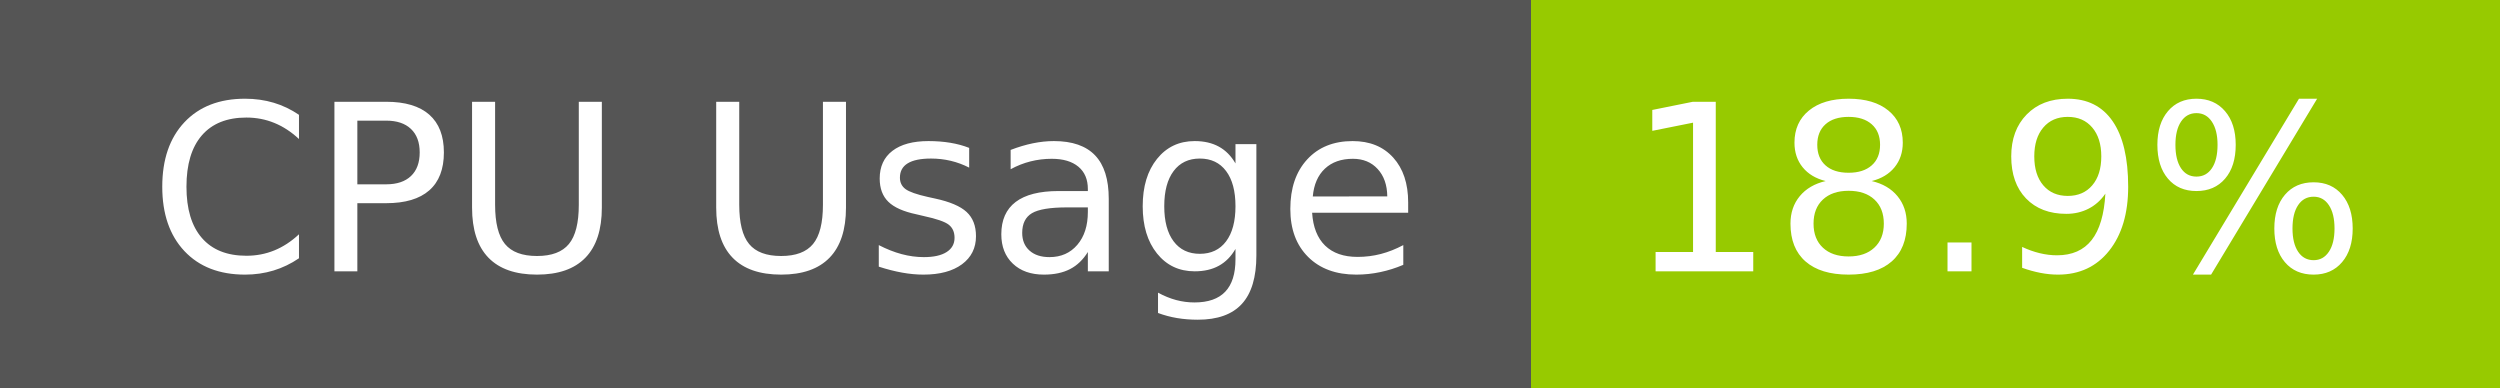
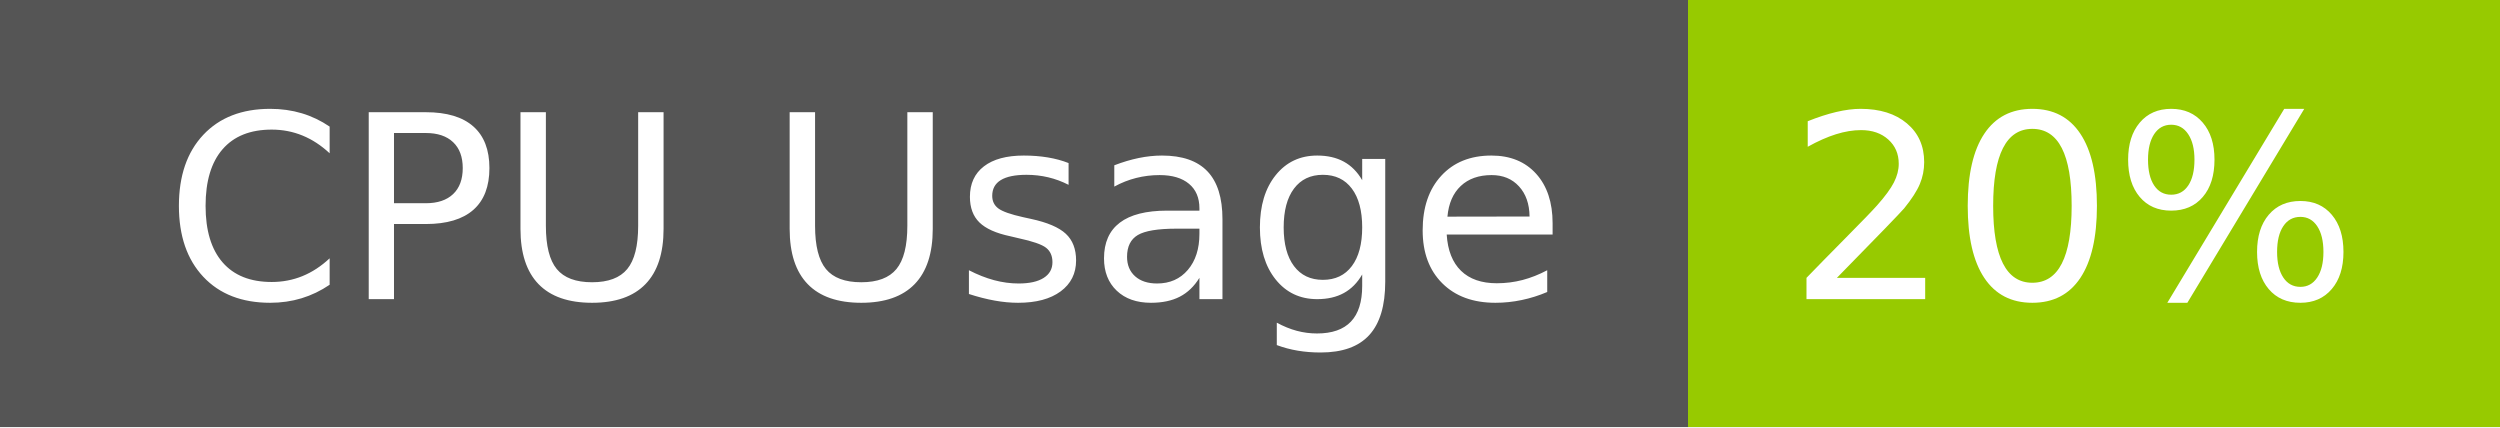
- <svg xmlns="http://www.w3.org/2000/svg" width="129" height="20" role="img" aria-label="CPU Usage: 18.9%">
+ <svg xmlns="http://www.w3.org/2000/svg" width="117" height="20" role="img" aria-label="CPU Usage: 20%">
  <g shape-rendering="crispEdges">
    <rect width="79" height="20" fill="#555" />
-     <rect x="79" width="50" height="20" fill="#97ca00" />
+     <rect x="79" width="38" height="20" fill="#97ca00" />
  </g>
  <g fill="#fff" text-anchor="middle" font-family="Verdana,Geneva,DejaVu Sans,sans-serif" text-rendering="geometricPrecision" font-size="120">
    <text x="405" y="140" transform="scale(.1)" fill="#fff" textLength="665">CPU Usage</text>
-     <text x="1030" y="140" transform="scale(.1)" fill="#fff" textLength="390">18.9%</text>
+     <text x="970" y="140" transform="scale(.1)" fill="#fff" textLength="276">20%</text>
  </g>
</svg>
